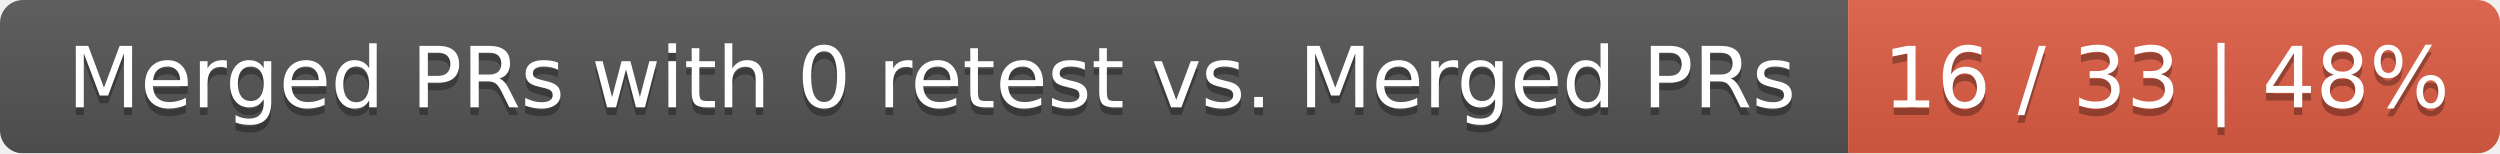
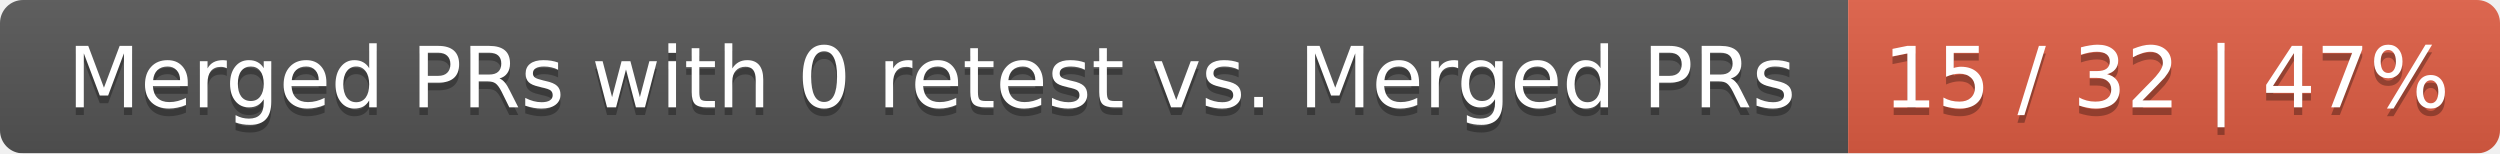
<svg xmlns="http://www.w3.org/2000/svg" width="326" height="20">
  <linearGradient id="smooth" x2="0" y2="100%">
    <stop offset="0" stop-color="#bbb" stop-opacity=".1" />
    <stop offset="1" stop-opacity=".1" />
  </linearGradient>
  <mask id="round">
    <rect width="326" height="20" rx="3" fill="#fff" />
  </mask>
  <g mask="url(#round)">
    <rect width="241" height="20" fill="#555" />
    <rect x="241" width="85" height="20" fill="#e05d44" />
    <rect width="326" height="20" fill="url(#smooth)" />
  </g>
  <g fill="#fff" text-anchor="middle" font-family="DejaVu Sans,Verdana,Geneva,sans-serif" font-size="11">
    <text x="121.5" y="15" fill="#010101" fill-opacity=".3">Merged PRs with 0 retest vs. Merged PRs</text>
    <text x="121.5" y="14">Merged PRs with 0 retest vs. Merged PRs</text>
-     <text x="282.5" y="15" fill="#010101" fill-opacity=".3">16 / 33 | 48%</text>
-     <text x="282.5" y="14">16 / 33 | 48%</text>
+     <text x="282.5" y="15" fill="#010101" fill-opacity=".3">15 / 32 | 47%</text>
+     <text x="282.5" y="14">15 / 32 | 47%</text>
  </g>
</svg>
